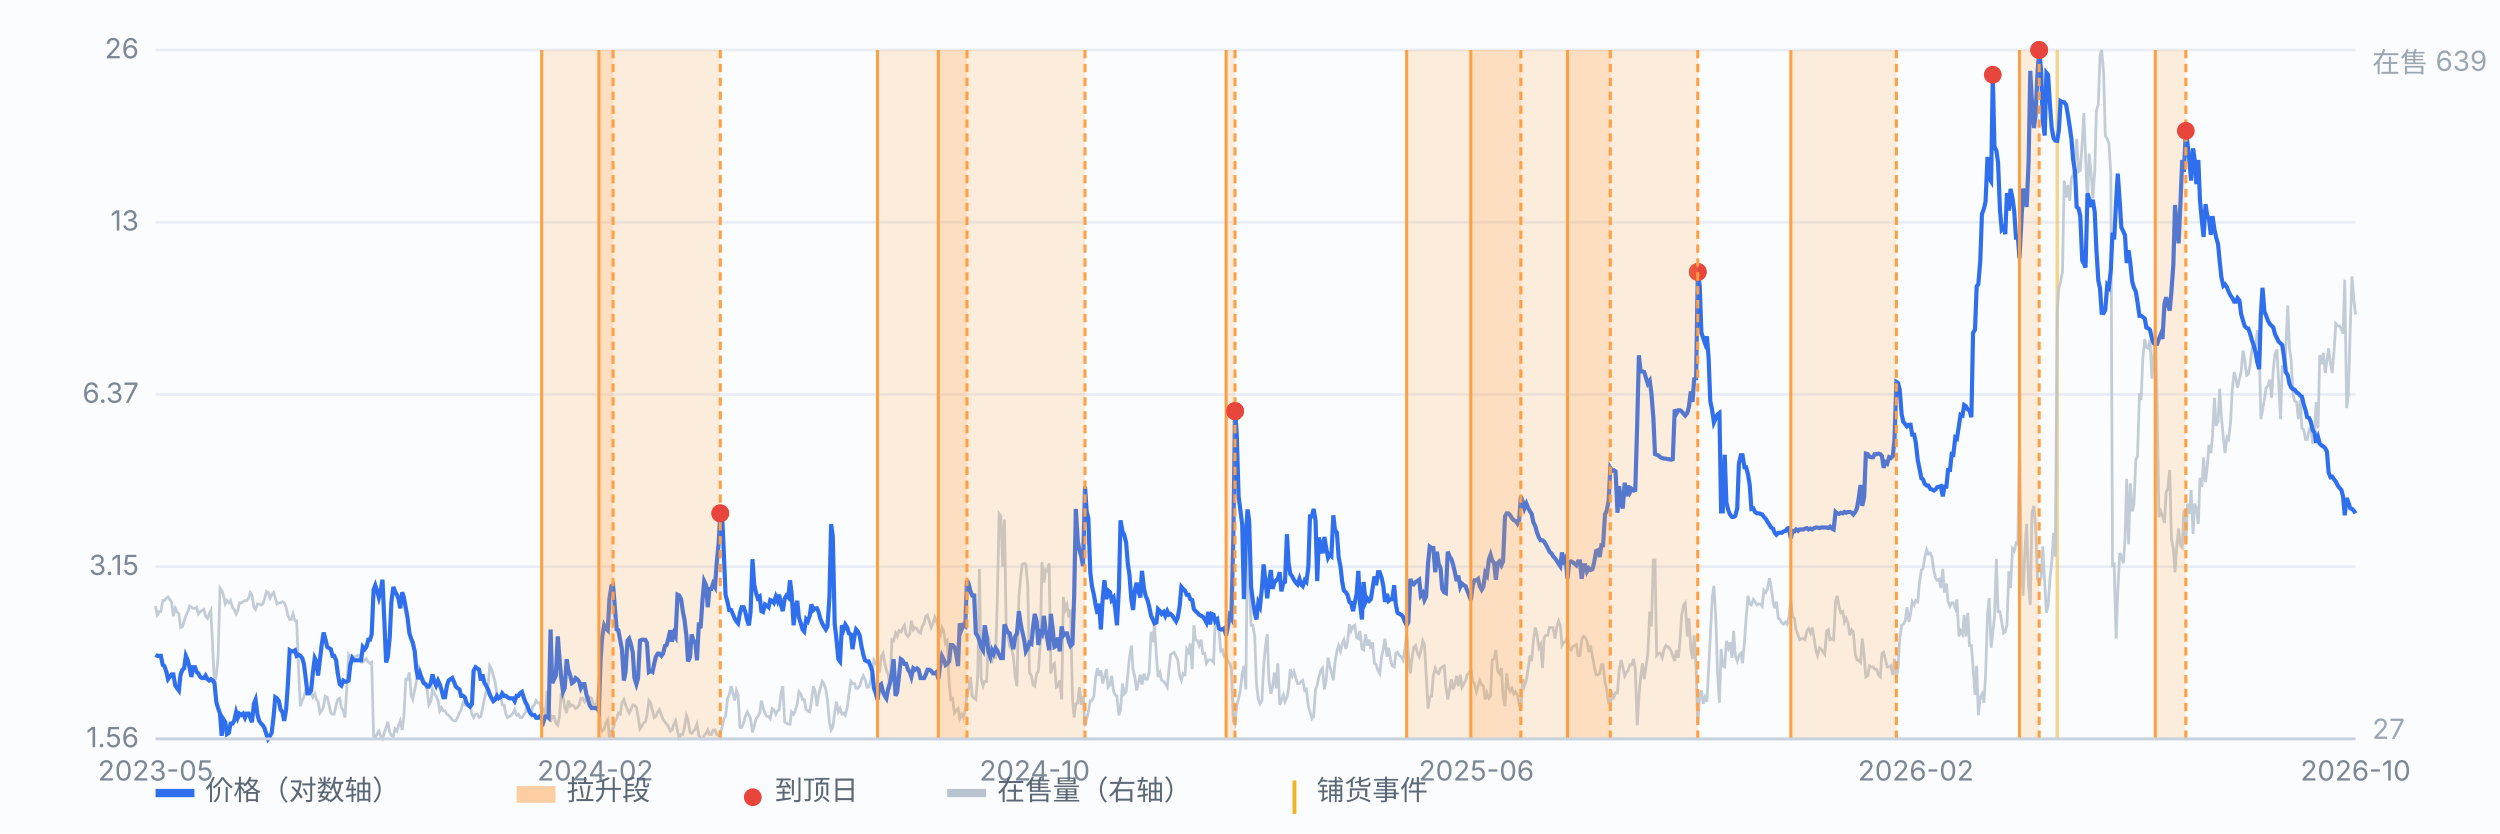
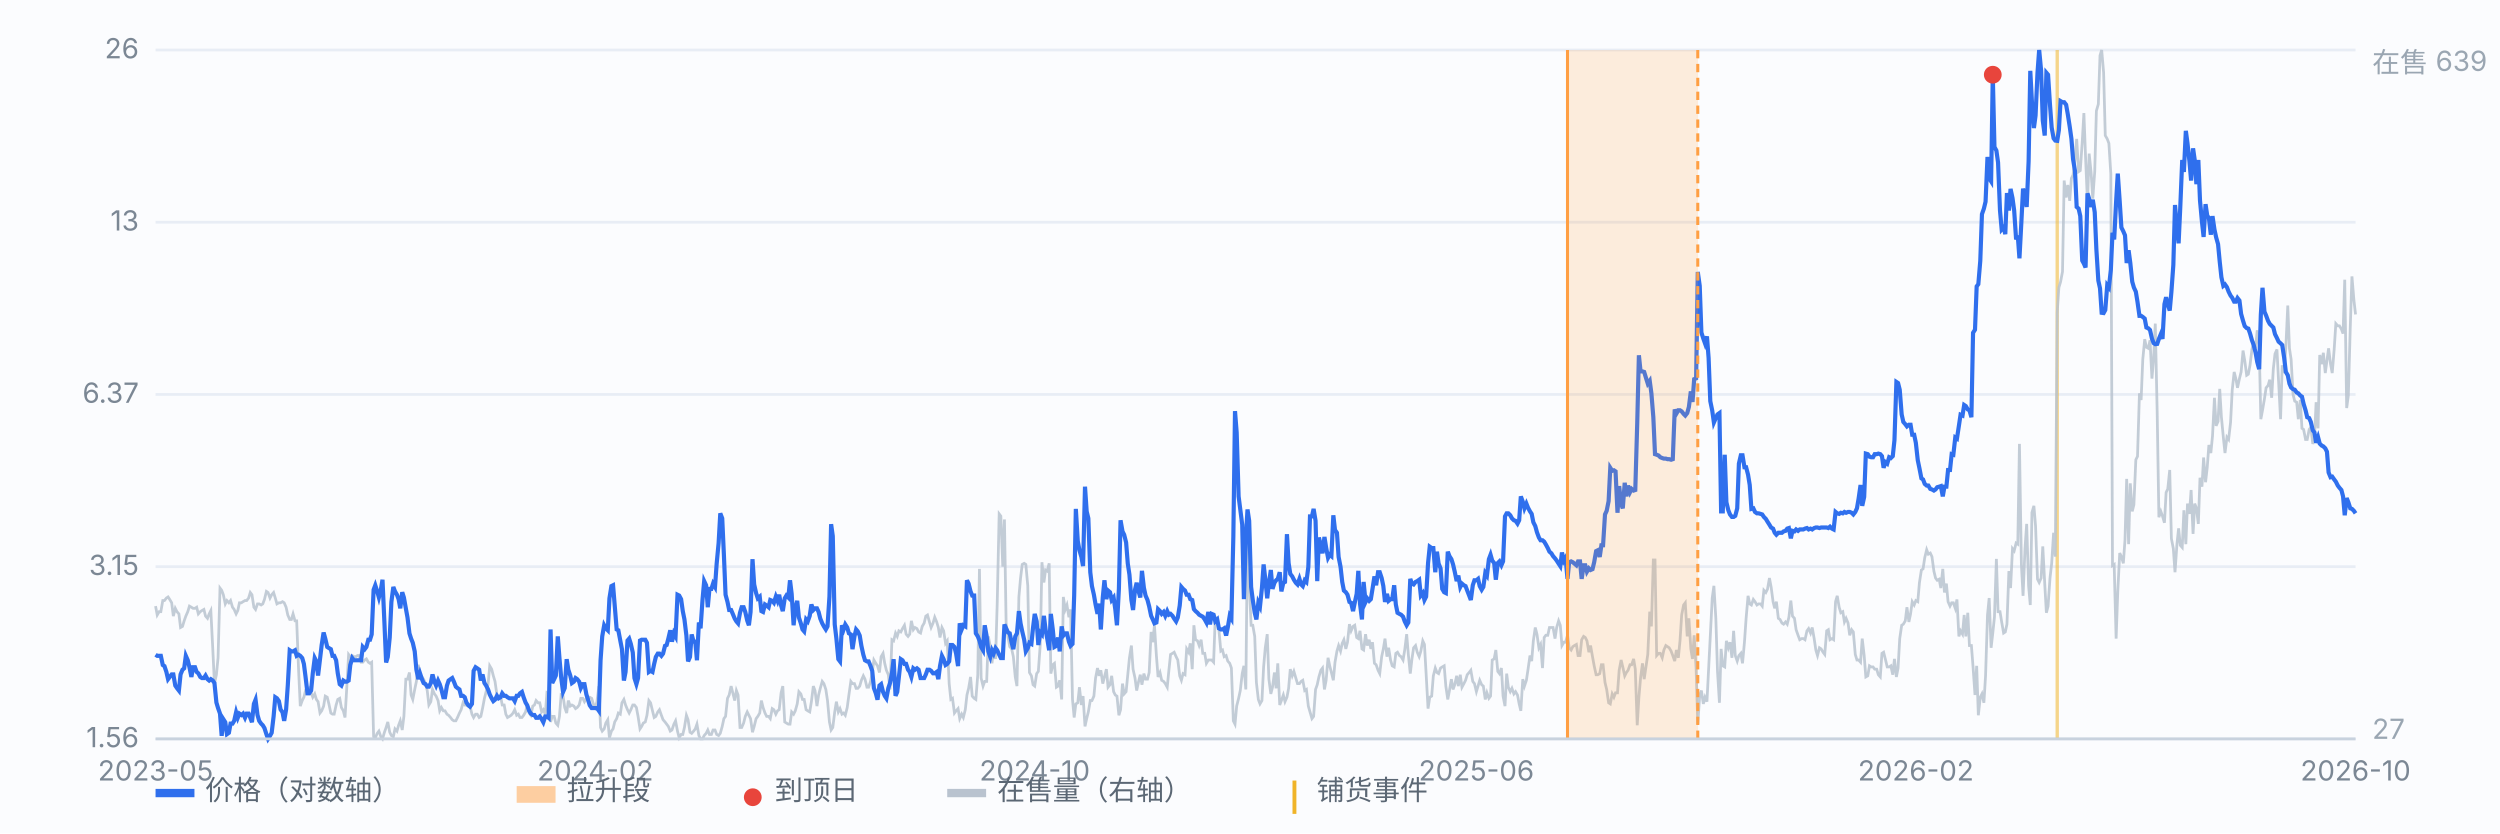
<svg xmlns="http://www.w3.org/2000/svg" viewBox="0 0 900 300" preserveAspectRatio="xMidYMid meet" style="width:100%;max-width:900px;height:auto;display:block" font-family="-apple-system,Segoe UI,Microsoft YaHei,sans-serif" font-size="10">
  <rect x="0" y="0" width="900" height="300" fill="#fbfcfe" />
  <line x1="56" y1="266.0" x2="848" y2="266.0" stroke="#e8edf5" stroke-width="1" />
  <text x="50" y="269.0" text-anchor="end" fill="#7b8794">1.56</text>
  <line x1="56" y1="204.0" x2="848" y2="204.0" stroke="#e8edf5" stroke-width="1" />
  <text x="50" y="207.0" text-anchor="end" fill="#7b8794">3.15</text>
  <line x1="56" y1="142.0" x2="848" y2="142.0" stroke="#e8edf5" stroke-width="1" />
  <text x="50" y="145.0" text-anchor="end" fill="#7b8794">6.37</text>
  <line x1="56" y1="80.0" x2="848" y2="80.0" stroke="#e8edf5" stroke-width="1" />
  <text x="50" y="83.0" text-anchor="end" fill="#7b8794">13</text>
  <line x1="56" y1="18.0" x2="848" y2="18.0" stroke="#e8edf5" stroke-width="1" />
  <text x="50" y="21.0" text-anchor="end" fill="#7b8794">26</text>
  <line x1="740.6" y1="18" x2="740.6" y2="266" stroke="#f0b429" stroke-width="1.2" opacity="0.55" />
  <path d="M56.0 218.2 L56.6 221.4 L57.3 220.2 L57.9 220.2 L58.6 216.2 L59.2 216.2 L59.9 215.3 L60.5 214.9 L61.1 215.8 L61.8 217.0 L62.4 221.8 L63.1 219.0 L63.7 220.2 L64.4 221.0 L65.0 225.9 L65.7 225.5 L66.3 223.5 L66.9 221.8 L67.6 220.2 L68.2 218.2 L68.9 218.6 L69.5 219.0 L70.2 219.0 L70.8 218.6 L71.4 221.0 L72.1 220.2 L72.7 219.8 L73.4 219.4 L74.0 221.8 L74.7 222.6 L75.3 221.0 L75.9 219.8 L76.6 233.6 L77.2 246.1 L77.9 242.9 L78.5 236.8 L79.2 211.7 L79.8 212.5 L80.4 214.1 L81.1 217.4 L81.7 216.2 L82.4 217.0 L83.0 216.2 L83.7 218.6 L84.3 219.4 L85.0 221.0 L85.6 219.8 L86.2 217.0 L86.9 217.0 L87.5 216.6 L88.2 216.2 L88.8 216.2 L89.5 215.3 L90.1 213.3 L90.7 214.1 L91.4 218.6 L92.0 219.4 L92.7 217.4 L93.3 217.4 L94.0 217.8 L94.6 217.4 L95.2 215.8 L95.9 212.9 L96.5 213.3 L97.2 215.3 L97.8 214.1 L98.5 213.3 L99.1 215.3 L99.7 217.4 L100.4 217.0 L101.0 217.0 L101.7 216.6 L102.3 217.0 L103.0 218.6 L103.6 221.4 L104.3 223.0 L104.9 223.0 L105.5 221.0 L106.2 223.5 L106.8 223.5 L107.5 241.3 L108.1 254.2 L108.8 252.2 L109.4 251.0 L110.0 248.6 L110.7 248.6 L111.3 247.8 L112.0 249.4 L112.6 251.0 L113.3 249.8 L113.9 251.8 L114.5 252.6 L115.2 256.7 L115.8 255.9 L116.5 254.2 L117.1 250.6 L117.8 251.0 L118.4 253.4 L119.1 256.7 L119.7 257.1 L120.3 257.1 L121.0 253.8 L121.6 251.8 L122.3 251.4 L122.9 254.7 L123.6 255.9 L124.2 258.3 L124.8 248.2 L125.5 235.6 L126.1 236.4 L126.8 236.0 L127.4 236.4 L128.1 236.4 L128.7 236.0 L129.3 236.0 L130.0 238.4 L130.6 238.4 L131.3 237.6 L131.9 237.2 L132.6 238.4 L133.2 238.8 L133.8 238.4 L134.5 265.2 L135.1 265.6 L135.8 264.0 L136.4 263.2 L137.1 265.2 L137.7 266.0 L138.4 263.6 L139.0 261.9 L139.6 259.9 L140.3 263.6 L140.9 264.8 L141.6 265.2 L142.2 262.4 L142.9 263.2 L143.5 261.1 L144.1 259.5 L144.8 262.8 L145.4 257.9 L146.1 244.5 L146.7 244.5 L147.4 242.1 L148.0 250.2 L148.6 251.8 L149.3 248.2 L149.9 245.3 L150.6 239.3 L151.2 243.3 L151.9 243.7 L152.5 244.5 L153.2 246.1 L153.8 248.6 L154.4 253.8 L155.1 252.6 L155.7 248.2 L156.4 249.8 L157.0 250.6 L157.7 252.2 L158.3 255.9 L158.9 254.7 L159.6 255.9 L160.2 255.9 L160.9 257.1 L161.5 257.5 L162.2 258.3 L162.8 259.1 L163.4 259.5 L164.1 259.5 L164.7 258.3 L165.4 256.7 L166.0 255.5 L166.7 253.0 L167.3 253.8 L167.9 253.8 L168.6 254.2 L169.2 254.2 L169.9 257.1 L170.5 258.3 L171.2 257.1 L171.8 257.1 L172.5 258.3 L173.1 257.9 L173.7 255.1 L174.4 251.4 L175.0 249.0 L175.7 246.5 L176.3 239.7 L177.0 240.9 L177.6 243.3 L178.2 245.3 L178.9 250.2 L179.5 251.0 L180.2 250.6 L180.8 253.8 L181.5 253.8 L182.1 257.1 L182.7 258.3 L183.4 257.9 L184.0 257.5 L184.7 256.7 L185.3 255.5 L186.0 257.5 L186.6 257.1 L187.2 258.3 L187.9 258.3 L188.5 257.5 L189.2 256.3 L189.8 253.8 L190.5 256.7 L191.1 257.5 L191.8 254.2 L192.4 253.8 L193.0 252.2 L193.7 253.0 L194.3 253.0 L195.0 256.3 L195.6 255.5 L196.3 257.1 L196.9 249.4 L197.5 249.8 L198.2 259.9 L198.8 257.9 L199.5 257.9 L200.1 260.3 L200.8 261.1 L201.4 257.9 L202.0 250.2 L202.7 250.6 L203.3 254.7 L204.0 256.7 L204.6 252.2 L205.3 254.2 L205.9 253.8 L206.6 254.2 L207.2 255.1 L207.8 254.7 L208.5 253.8 L209.1 251.4 L209.8 251.4 L210.4 252.6 L211.1 251.4 L211.7 251.0 L212.3 251.0 L213.0 251.4 L213.6 253.4 L214.3 254.7 L214.9 252.6 L215.6 247.0 L216.2 261.9 L216.8 263.2 L217.5 262.4 L218.1 260.3 L218.8 259.1 L219.4 265.6 L220.1 263.2 L220.7 262.4 L221.3 259.9 L222.0 258.7 L222.6 256.7 L223.3 257.1 L223.9 253.0 L224.6 251.8 L225.2 253.8 L225.9 255.5 L226.5 256.7 L227.1 255.5 L227.8 253.8 L228.4 253.8 L229.1 254.7 L229.7 257.9 L230.4 262.4 L231.0 261.5 L231.6 260.3 L232.3 259.9 L232.9 257.5 L233.6 252.2 L234.2 253.0 L234.9 255.9 L235.5 258.3 L236.1 257.9 L236.8 256.3 L237.4 255.5 L238.1 257.5 L238.7 259.1 L239.4 259.9 L240.0 260.7 L240.6 261.5 L241.3 263.2 L241.9 262.8 L242.6 260.7 L243.2 259.5 L243.9 263.2 L244.5 265.6 L245.2 264.4 L245.8 264.4 L246.4 261.9 L247.1 257.5 L247.7 259.1 L248.4 263.6 L249.0 264.0 L249.7 263.2 L250.3 262.4 L250.9 260.7 L251.6 264.8 L252.2 266.0 L252.9 266.0 L253.5 264.8 L254.2 264.0 L254.8 262.8 L255.4 264.4 L256.1 264.4 L256.7 262.8 L257.4 262.8 L258.0 264.4 L258.7 264.8 L259.3 264.0 L260.0 261.5 L260.6 258.7 L261.2 257.9 L261.9 251.4 L262.5 250.2 L263.2 247.0 L263.8 249.4 L264.5 252.2 L265.1 248.6 L265.7 250.2 L266.4 261.9 L267.0 261.9 L267.7 260.3 L268.3 257.9 L269.0 256.3 L269.6 257.5 L270.2 258.7 L270.9 263.6 L271.5 261.5 L272.2 258.7 L272.8 257.9 L273.5 256.7 L274.1 252.2 L274.7 254.7 L275.4 256.7 L276.0 257.9 L276.7 257.9 L277.3 258.7 L278.0 255.1 L278.6 255.5 L279.3 257.1 L279.9 255.9 L280.5 255.5 L281.2 249.4 L281.8 247.0 L282.5 259.9 L283.1 260.3 L283.8 260.7 L284.4 260.7 L285.0 256.3 L285.7 257.1 L286.3 255.9 L287.0 253.4 L287.6 249.0 L288.3 249.8 L288.9 251.8 L289.5 251.8 L290.2 255.5 L290.8 255.9 L291.5 256.3 L292.1 252.6 L292.8 247.0 L293.4 248.6 L294.1 254.2 L294.7 250.2 L295.3 247.8 L296.0 245.3 L296.6 246.1 L297.3 248.2 L297.9 252.2 L298.6 259.9 L299.2 262.8 L299.8 261.9 L300.5 256.3 L301.1 252.6 L301.8 256.3 L302.4 255.1 L303.1 257.1 L303.7 256.7 L304.3 257.5 L305.0 254.7 L305.6 250.2 L306.3 245.3 L306.9 246.1 L307.6 246.1 L308.2 247.8 L308.8 247.8 L309.5 247.0 L310.1 244.9 L310.8 243.3 L311.4 244.5 L312.1 247.4 L312.7 247.4 L313.4 245.3 L314.0 242.1 L314.6 237.6 L315.3 238.8 L315.9 239.7 L316.6 242.1 L317.2 236.4 L317.9 235.2 L318.5 238.8 L319.1 241.3 L319.8 242.9 L320.4 248.2 L321.1 230.3 L321.7 230.7 L322.4 227.9 L323.0 229.1 L323.6 227.1 L324.3 227.5 L324.9 226.3 L325.6 225.1 L326.2 228.3 L326.9 229.1 L327.5 228.3 L328.1 223.5 L328.8 226.7 L329.4 225.9 L330.1 226.3 L330.7 227.5 L331.4 227.9 L332.0 225.5 L332.7 224.3 L333.3 221.8 L333.9 221.4 L334.6 223.9 L335.2 225.9 L335.9 224.3 L336.5 222.2 L337.2 223.9 L337.8 225.9 L338.4 229.5 L339.1 225.9 L339.7 227.1 L340.4 231.6 L341.0 230.7 L341.7 246.1 L342.3 251.8 L342.9 251.4 L343.6 256.7 L344.2 255.9 L344.9 255.1 L345.5 258.7 L346.2 257.1 L346.8 258.3 L347.5 255.5 L348.1 250.2 L348.7 247.8 L349.4 243.7 L350.0 250.6 L350.7 251.4 L351.3 251.8 L352.0 242.9 L352.6 204.8 L353.2 244.1 L353.9 247.0 L354.5 245.3 L355.2 245.3 L355.8 229.1 L356.5 232.8 L357.1 238.8 L357.7 234.0 L358.4 237.2 L359.0 217.0 L359.7 185.0 L360.3 185.8 L361.0 204.0 L361.6 187.0 L362.2 224.3 L362.9 229.5 L363.5 232.8 L364.2 233.6 L364.8 236.4 L365.5 243.7 L366.1 247.0 L366.8 214.9 L367.4 208.1 L368.0 203.2 L368.7 202.8 L369.3 203.2 L370.0 210.9 L370.6 242.1 L371.3 243.3 L371.9 246.5 L372.5 247.0 L373.2 242.5 L373.8 241.7 L374.5 232.0 L375.1 202.4 L375.8 209.7 L376.4 205.2 L377.0 205.6 L377.7 202.8 L378.3 242.5 L379.0 239.3 L379.6 238.8 L380.3 247.4 L380.9 247.0 L381.5 244.9 L382.2 251.8 L382.8 214.9 L383.5 219.4 L384.1 217.8 L384.8 222.2 L385.4 219.4 L386.1 251.8 L386.7 258.3 L387.3 253.4 L388.0 253.0 L388.6 247.4 L389.3 253.8 L389.9 250.6 L390.6 261.5 L391.2 258.7 L391.8 256.3 L392.5 252.2 L393.1 252.2 L393.8 250.6 L394.4 244.1 L395.1 240.5 L395.7 243.3 L396.3 241.3 L397.0 246.1 L397.6 243.7 L398.3 240.9 L398.9 247.4 L399.6 246.5 L400.2 243.3 L400.9 249.0 L401.5 250.2 L402.1 250.6 L402.8 257.5 L403.4 255.5 L404.1 246.1 L404.7 249.8 L405.4 249.0 L406.0 242.9 L406.6 236.8 L407.3 232.4 L407.9 240.9 L408.6 244.1 L409.2 248.6 L409.9 245.3 L410.5 242.9 L411.1 246.5 L411.8 242.5 L412.4 244.5 L413.1 244.5 L413.7 242.1 L414.4 227.5 L415.0 231.2 L415.6 225.1 L416.3 236.0 L416.9 243.7 L417.6 242.1 L418.2 244.9 L418.9 245.3 L419.5 246.1 L420.2 247.4 L420.8 241.3 L421.4 235.6 L422.1 235.2 L422.7 234.8 L423.4 236.4 L424.0 237.6 L424.7 243.3 L425.3 244.9 L425.9 242.5 L426.6 242.9 L427.2 233.6 L427.9 234.8 L428.5 231.6 L429.2 240.9 L429.8 225.1 L430.4 230.3 L431.1 230.7 L431.7 232.4 L432.4 230.3 L433.0 235.2 L433.7 235.2 L434.3 238.8 L435.0 237.6 L435.6 237.6 L436.2 237.6 L436.9 238.4 L437.5 222.2 L438.2 223.0 L438.8 226.7 L439.5 234.4 L440.1 234.0 L440.7 236.4 L441.4 236.0 L442.0 238.0 L442.7 238.8 L443.3 240.5 L444.0 259.5 L444.6 260.7 L445.2 254.2 L445.9 251.4 L446.5 248.6 L447.2 242.5 L447.8 239.7 L448.5 248.2 L449.1 190.2 L449.7 209.7 L450.4 225.1 L451.0 225.1 L451.7 229.1 L452.3 245.7 L453.0 251.8 L453.6 253.4 L454.3 252.2 L454.9 240.1 L455.5 233.2 L456.2 228.3 L456.8 244.5 L457.5 249.8 L458.1 247.4 L458.8 242.1 L459.4 247.8 L460.0 238.8 L460.7 253.8 L461.3 252.2 L462.0 250.2 L462.6 252.6 L463.3 251.0 L463.9 247.8 L464.5 240.9 L465.2 243.3 L465.8 241.7 L466.5 244.1 L467.1 246.1 L467.8 246.1 L468.4 245.3 L469.0 244.9 L469.7 248.6 L470.3 248.2 L471.0 254.2 L471.6 256.3 L472.3 258.7 L472.9 257.9 L473.6 248.2 L474.2 246.5 L474.8 243.7 L475.5 241.3 L476.1 240.5 L476.8 248.2 L477.4 244.9 L478.1 236.8 L478.7 239.7 L479.3 242.1 L480.0 244.9 L480.6 238.4 L481.3 234.4 L481.9 232.4 L482.6 234.4 L483.2 231.6 L483.8 230.3 L484.5 233.6 L485.1 231.2 L485.8 224.7 L486.4 227.1 L487.1 225.5 L487.7 225.1 L488.4 229.5 L489.0 229.9 L489.6 227.1 L490.3 233.6 L490.9 234.0 L491.6 228.3 L492.2 232.4 L492.9 230.3 L493.5 233.6 L494.1 231.2 L494.8 238.8 L495.4 239.3 L496.1 241.3 L496.7 242.5 L497.4 236.4 L498.0 233.6 L498.6 229.9 L499.3 236.4 L499.9 233.2 L500.6 237.6 L501.2 239.7 L501.9 240.1 L502.5 235.2 L503.1 234.8 L503.8 236.0 L504.4 236.4 L505.1 237.6 L505.7 234.0 L506.4 228.3 L507.0 235.6 L507.7 242.5 L508.3 237.2 L508.9 233.2 L509.6 232.4 L510.2 234.8 L510.9 236.4 L511.5 234.4 L512.2 230.7 L512.8 232.0 L513.4 242.5 L514.1 255.1 L514.7 251.0 L515.4 250.6 L516.0 243.3 L516.7 240.5 L517.3 242.1 L517.9 242.5 L518.6 240.5 L519.2 240.1 L519.9 239.7 L520.5 247.0 L521.2 251.8 L521.8 248.6 L522.5 244.5 L523.1 248.2 L523.7 246.5 L524.4 243.3 L525.0 247.0 L525.7 242.9 L526.3 247.4 L527.0 246.1 L527.6 244.9 L528.2 242.9 L528.9 242.1 L529.5 241.3 L530.2 245.3 L530.8 246.1 L531.5 249.0 L532.1 247.0 L532.7 244.9 L533.4 246.5 L534.0 247.0 L534.7 251.8 L535.3 249.4 L536.0 251.4 L536.6 250.6 L537.2 237.6 L537.9 237.2 L538.5 234.0 L539.2 241.7 L539.8 242.5 L540.5 240.5 L541.1 250.6 L541.8 254.2 L542.4 242.5 L543.0 247.4 L543.7 249.0 L544.3 247.8 L545.0 249.8 L545.6 249.0 L546.3 250.2 L546.9 253.4 L547.5 255.9 L548.2 244.5 L548.8 247.0 L549.5 244.9 L550.1 240.9 L550.8 236.0 L551.4 238.0 L552.0 230.7 L552.7 225.9 L553.3 228.3 L554.0 233.2 L554.6 232.0 L555.3 240.5 L555.9 229.5 L556.5 228.7 L557.2 228.7 L557.8 225.9 L558.5 225.9 L559.1 225.9 L559.8 229.9 L560.4 225.9 L561.1 223.5 L561.7 225.1 L562.3 232.4 L563.0 231.2 L563.6 231.2 L564.3 228.7 L564.9 233.2 L565.6 234.0 L566.2 232.8 L566.8 232.4 L567.5 232.0 L568.1 236.0 L568.8 236.0 L569.4 230.3 L570.1 229.1 L570.7 229.5 L571.3 230.7 L572.0 234.8 L572.6 232.4 L573.3 236.4 L573.9 239.7 L574.6 242.9 L575.2 242.9 L575.9 242.5 L576.5 239.3 L577.1 239.3 L577.8 245.7 L578.4 248.2 L579.1 253.0 L579.7 253.4 L580.4 249.8 L581.0 251.0 L581.6 249.4 L582.3 249.4 L582.9 241.3 L583.6 237.6 L584.2 240.1 L584.9 243.3 L585.5 242.1 L586.1 241.3 L586.8 239.3 L587.4 239.3 L588.1 237.2 L588.7 240.9 L589.4 261.1 L590.0 251.0 L590.6 244.1 L591.3 238.8 L591.9 244.5 L592.6 239.7 L593.2 235.6 L593.9 220.2 L594.5 225.5 L595.2 201.6 L595.8 201.6 L596.4 236.0 L597.1 235.2 L597.7 235.2 L598.4 236.8 L599.0 234.0 L599.7 232.4 L600.3 232.8 L600.9 233.2 L601.6 234.4 L602.2 236.0 L602.9 238.0 L603.5 234.0 L604.2 236.8 L604.8 230.7 L605.4 221.4 L606.1 217.8 L606.7 217.0 L607.4 229.1 L608.0 222.6 L608.7 233.6 L609.3 237.2 L609.9 228.7 L610.6 240.5 L611.2 260.7 L611.9 250.2 L612.5 248.6 L613.2 253.4 L613.8 251.0 L614.5 252.6 L615.1 240.9 L615.7 229.1 L616.4 215.3 L617.0 210.9 L617.7 222.6 L618.3 241.7 L619.0 253.0 L619.6 233.6 L620.2 239.7 L620.9 240.1 L621.5 230.7 L622.2 233.2 L622.8 231.2 L623.5 236.8 L624.1 227.1 L624.7 236.0 L625.4 238.0 L626.0 236.0 L626.7 235.2 L627.3 238.8 L628.0 231.2 L628.6 222.6 L629.3 214.5 L629.9 217.4 L630.5 217.8 L631.2 215.8 L631.8 216.6 L632.5 217.8 L633.1 217.4 L633.8 217.4 L634.4 218.2 L635.0 212.5 L635.7 213.3 L636.3 212.1 L637.0 208.1 L637.6 211.3 L638.3 216.6 L638.9 219.0 L639.5 216.6 L640.2 222.6 L640.8 223.0 L641.5 224.3 L642.1 224.7 L642.8 223.9 L643.4 224.7 L644.0 222.2 L644.7 216.2 L645.3 221.8 L646.0 222.6 L646.6 226.7 L647.3 228.7 L647.9 230.3 L648.6 229.9 L649.2 229.9 L649.8 230.3 L650.5 227.1 L651.1 226.3 L651.8 227.9 L652.4 225.9 L653.1 229.9 L653.7 234.0 L654.3 236.0 L655.0 233.2 L655.6 233.6 L656.3 234.8 L656.9 235.6 L657.6 227.1 L658.2 226.7 L658.8 230.3 L659.5 229.9 L660.1 230.3 L660.8 216.6 L661.4 214.5 L662.1 218.6 L662.7 220.6 L663.4 220.2 L664.0 223.9 L664.6 222.6 L665.3 224.3 L665.9 228.7 L666.6 226.7 L667.2 227.5 L667.9 235.6 L668.5 237.6 L669.1 237.6 L669.8 238.4 L670.4 229.9 L671.1 236.0 L671.7 243.7 L672.4 243.3 L673.0 239.7 L673.6 240.1 L674.3 240.1 L674.9 240.9 L675.6 240.9 L676.2 242.9 L676.9 243.7 L677.5 235.2 L678.1 234.8 L678.8 237.6 L679.4 240.1 L680.1 240.1 L680.7 239.7 L681.4 242.9 L682.0 237.2 L682.7 243.7 L683.3 240.5 L683.9 229.9 L684.6 225.1 L685.2 224.7 L685.9 223.5 L686.5 218.6 L687.2 223.9 L687.8 221.0 L688.4 216.6 L689.1 217.8 L689.7 216.2 L690.4 216.6 L691.0 209.7 L691.7 205.2 L692.3 204.8 L692.9 200.8 L693.6 197.9 L694.2 199.5 L694.9 199.1 L695.5 200.4 L696.2 205.6 L696.8 208.1 L697.4 208.9 L698.1 208.5 L698.7 211.7 L699.4 204.8 L700.0 213.3 L700.7 210.1 L701.3 216.6 L702.0 218.2 L702.6 217.0 L703.2 217.0 L703.9 219.0 L704.5 215.8 L705.2 229.1 L705.8 227.1 L706.5 228.3 L707.1 221.4 L707.7 229.1 L708.4 220.6 L709.0 232.4 L709.7 232.4 L710.3 240.1 L711.0 250.2 L711.6 239.7 L712.2 257.5 L712.9 251.0 L713.5 249.8 L714.2 253.0 L714.8 243.3 L715.5 221.4 L716.1 215.3 L716.8 233.2 L717.4 227.9 L718.0 222.2 L718.7 201.2 L719.3 220.2 L720.0 220.2 L720.6 223.9 L721.3 227.9 L721.9 227.5 L722.5 224.7 L723.2 205.6 L723.8 211.7 L724.5 197.5 L725.1 198.3 L725.8 195.5 L726.4 195.9 L727.0 159.8 L727.7 203.2 L728.3 214.5 L729.0 197.5 L729.6 188.6 L730.3 210.9 L730.9 217.8 L731.5 184.5 L732.2 182.1 L732.8 189.4 L733.5 208.5 L734.1 209.7 L734.8 208.1 L735.4 196.7 L736.1 210.1 L736.7 220.6 L737.3 218.2 L738.0 208.1 L738.6 202.8 L739.3 191.8 L739.9 200.4 L740.6 112.4 L741.2 103.5 L741.8 101.5 L742.5 97.8 L743.1 65.0 L743.8 71.1 L744.4 66.6 L745.1 72.3 L745.7 64.2 L746.3 63.0 L747.0 57.3 L747.6 50.0 L748.3 61.8 L748.9 61.4 L749.6 51.2 L750.2 40.7 L750.8 56.5 L751.5 73.1 L752.1 55.3 L752.8 62.2 L753.4 71.5 L754.1 61.8 L754.7 39.9 L755.4 37.5 L756.0 20.0 L756.6 18.0 L757.3 26.1 L757.9 48.8 L758.6 50.0 L759.2 51.6 L759.9 62.6 L760.5 203.6 L761.1 203.2 L761.8 229.9 L762.4 212.9 L763.1 199.1 L763.7 200.4 L764.4 202.8 L765.0 194.3 L765.6 172.4 L766.3 195.9 L766.9 174.0 L767.6 184.1 L768.2 181.7 L768.9 165.5 L769.5 164.3 L770.2 141.6 L770.8 144.0 L771.4 129.4 L772.1 122.1 L772.7 125.0 L773.4 125.4 L774.0 122.5 L774.7 136.3 L775.3 129.0 L775.9 116.5 L776.6 149.3 L777.2 186.2 L777.9 184.1 L778.5 185.8 L779.2 188.2 L779.8 177.3 L780.4 176.0 L781.1 169.2 L781.7 193.9 L782.4 197.5 L783.0 206.0 L783.7 195.9 L784.3 190.2 L784.9 196.3 L785.6 197.1 L786.2 183.7 L786.9 195.9 L787.5 181.3 L788.2 185.0 L788.8 176.4 L789.5 192.2 L790.1 181.3 L790.7 182.9 L791.4 188.6 L792.0 172.0 L792.7 175.2 L793.3 164.7 L794.0 173.6 L794.6 168.3 L795.2 160.2 L795.9 163.1 L796.5 157.0 L797.2 143.2 L797.8 153.3 L798.5 151.7 L799.1 140.0 L799.7 150.1 L800.4 157.4 L801.0 163.1 L801.7 157.4 L802.3 158.2 L803.0 152.1 L803.6 140.4 L804.3 133.9 L804.9 136.3 L805.5 139.6 L806.2 136.3 L806.8 133.9 L807.5 126.2 L808.1 129.8 L808.8 135.1 L809.4 134.7 L810.0 131.5 L810.7 125.8 L811.3 123.0 L812.0 125.4 L812.6 118.9 L813.3 124.2 L813.9 150.9 L814.5 147.7 L815.2 143.6 L815.8 139.6 L816.5 138.8 L817.1 136.7 L817.8 143.2 L818.4 132.7 L819.0 127.4 L819.7 125.8 L820.3 137.5 L821.0 150.9 L821.6 131.5 L822.3 134.3 L822.9 125.0 L823.6 110.0 L824.2 125.4 L824.8 129.4 L825.5 142.0 L826.1 144.4 L826.8 144.8 L827.4 150.9 L828.1 144.0 L828.7 154.2 L829.3 154.6 L830.0 158.2 L830.6 158.2 L831.3 154.6 L831.9 153.8 L832.6 159.8 L833.2 158.2 L833.8 144.8 L834.5 154.2 L835.1 127.8 L835.8 131.1 L836.4 127.0 L837.1 134.3 L837.7 129.8 L838.3 125.4 L839.0 131.1 L839.6 134.3 L840.3 125.8 L840.9 116.5 L841.6 117.3 L842.2 117.3 L842.9 118.5 L843.5 120.1 L844.1 100.7 L844.8 146.9 L845.4 142.4 L846.1 117.7 L846.7 99.5 L847.4 108.0 L848.0 113.2" fill="none" stroke="#b9c3cf" stroke-width="1" opacity="0.85" />
  <text x="854" y="26" fill="#9aa6b2">在售 639</text>
  <text x="854" y="266" fill="#9aa6b2">27</text>
  <path d="M56.0 235.7 L56.6 236.1 L57.3 236.1 L57.9 236.1 L58.6 239.4 L59.2 239.8 L59.9 241.9 L60.5 244.5 L61.1 243.7 L61.8 242.8 L62.4 242.8 L63.1 246.8 L63.7 247.7 L64.4 248.6 L65.0 242.8 L65.7 241.1 L66.3 240.6 L66.9 236.1 L67.6 237.7 L68.2 240.2 L68.9 243.7 L69.5 240.2 L70.2 240.2 L70.8 241.9 L71.4 242.4 L72.1 243.7 L72.7 244.1 L73.4 244.1 L74.0 243.2 L74.7 244.5 L75.3 245.0 L75.9 244.5 L76.6 245.0 L77.2 245.9 L77.9 252.9 L78.5 254.9 L79.2 256.9 L79.8 264.9 L80.4 258.9 L81.1 260.0 L81.7 264.3 L82.4 263.8 L83.0 260.5 L83.7 260.5 L84.3 259.5 L85.0 256.4 L85.6 258.4 L86.2 256.9 L86.9 257.4 L87.5 256.9 L88.2 258.4 L88.8 256.9 L89.5 256.9 L90.1 258.4 L90.7 260.0 L91.4 253.4 L92.0 251.9 L92.7 257.4 L93.3 259.5 L94.0 260.5 L94.6 261.1 L95.2 262.1 L95.9 264.3 L96.5 266.0 L97.2 264.9 L97.8 263.8 L98.5 257.9 L99.1 251.0 L99.7 251.4 L100.4 252.4 L101.0 255.4 L101.7 256.4 L102.3 259.5 L103.0 255.4 L103.6 246.8 L104.3 234.1 L104.9 234.5 L105.5 234.5 L106.2 234.1 L106.8 236.1 L107.5 235.7 L108.1 236.1 L108.8 236.9 L109.4 239.0 L110.0 243.7 L110.7 249.6 L111.3 249.6 L112.0 248.6 L112.6 242.4 L113.3 236.9 L113.9 238.1 L114.5 243.2 L115.2 237.3 L115.8 232.2 L116.5 227.7 L117.1 229.9 L117.8 232.9 L118.4 233.3 L119.1 233.7 L119.7 236.1 L120.3 236.1 L121.0 237.7 L121.6 242.4 L122.3 246.3 L122.9 246.8 L123.6 245.0 L124.2 245.4 L124.8 245.4 L125.5 245.0 L126.1 239.4 L126.8 236.9 L127.4 237.7 L128.1 237.7 L128.7 237.7 L129.3 237.7 L130.0 237.7 L130.6 232.9 L131.3 233.7 L131.9 232.9 L132.6 230.3 L133.2 230.3 L133.8 228.4 L134.5 212.3 L135.1 210.7 L135.8 212.9 L136.4 215.1 L137.1 212.3 L137.7 208.7 L138.4 224.4 L139.0 238.5 L139.6 236.5 L140.3 229.5 L140.9 216.7 L141.6 211.3 L142.2 212.9 L142.9 214.1 L143.5 215.7 L144.1 219.0 L144.8 213.2 L145.4 215.1 L146.1 219.0 L146.7 222.3 L147.4 228.0 L148.0 229.9 L148.6 231.4 L149.3 234.5 L149.9 241.1 L150.6 244.5 L151.2 242.4 L151.9 244.5 L152.5 245.9 L153.2 246.3 L153.8 247.2 L154.4 247.2 L155.1 245.9 L155.7 242.8 L156.4 245.4 L157.0 246.8 L157.7 245.0 L158.3 246.3 L158.9 248.2 L159.6 251.0 L160.2 251.0 L160.9 246.8 L161.5 245.0 L162.2 244.5 L162.8 244.1 L163.4 245.4 L164.1 247.2 L164.7 247.7 L165.4 248.2 L166.0 250.5 L166.7 250.5 L167.3 251.0 L167.9 252.9 L168.6 253.9 L169.2 254.4 L169.9 253.4 L170.5 241.5 L171.2 240.2 L171.8 240.6 L172.5 241.1 L173.1 245.0 L173.7 242.8 L174.4 245.9 L175.0 246.8 L175.7 248.2 L176.3 250.0 L177.0 251.4 L177.6 252.4 L178.2 251.9 L178.9 250.5 L179.5 251.4 L180.2 251.0 L180.8 249.6 L181.5 250.5 L182.1 250.5 L182.7 251.0 L183.4 251.4 L184.0 251.4 L184.7 251.4 L185.3 252.4 L186.0 250.5 L186.6 250.5 L187.2 249.6 L187.9 249.1 L188.5 251.0 L189.2 252.9 L189.8 253.9 L190.5 255.9 L191.1 256.9 L191.8 257.4 L192.4 257.4 L193.0 258.4 L193.7 258.4 L194.3 257.9 L195.0 258.9 L195.6 260.0 L196.3 257.9 L196.9 257.9 L197.5 258.4 L198.2 226.6 L198.8 245.9 L199.5 244.5 L200.1 243.2 L200.8 229.1 L201.4 236.9 L202.0 243.7 L202.7 249.1 L203.3 247.7 L204.0 237.3 L204.6 241.1 L205.3 243.2 L205.9 245.9 L206.6 245.4 L207.2 244.1 L207.8 244.5 L208.5 245.4 L209.1 247.7 L209.8 246.3 L210.4 246.3 L211.1 250.0 L211.7 251.9 L212.3 253.9 L213.0 254.9 L213.6 254.9 L214.3 254.9 L214.9 254.9 L215.6 255.9 L216.2 237.7 L216.8 229.1 L217.5 225.1 L218.1 226.2 L218.8 226.9 L219.4 215.4 L220.1 211.0 L220.7 210.7 L221.3 218.0 L222.0 226.6 L222.6 226.9 L223.3 230.6 L223.9 233.7 L224.6 245.0 L225.2 241.9 L225.9 230.6 L226.5 229.9 L227.1 231.8 L227.8 234.9 L228.4 244.1 L229.1 246.3 L229.7 244.1 L230.4 230.6 L231.0 230.3 L231.6 230.3 L232.3 230.3 L232.9 231.4 L233.6 241.9 L234.2 241.5 L234.9 241.9 L235.5 239.0 L236.1 236.5 L236.8 235.3 L237.4 235.3 L238.1 236.1 L238.7 235.3 L239.4 232.5 L240.0 232.2 L240.6 229.9 L241.3 226.9 L241.9 231.0 L242.6 228.0 L243.2 229.1 L243.9 214.1 L244.5 214.4 L245.2 215.7 L245.8 220.0 L246.4 223.0 L247.1 228.8 L247.7 238.1 L248.4 236.5 L249.0 228.4 L249.7 231.0 L250.3 231.0 L250.9 237.7 L251.6 224.1 L252.2 226.2 L252.9 216.0 L253.5 209.2 L254.2 210.7 L254.8 218.6 L255.4 212.0 L256.1 212.0 L256.7 210.1 L257.4 211.3 L258.0 202.9 L258.7 195.5 L259.3 184.8 L260.0 186.6 L260.6 199.7 L261.2 214.1 L261.9 216.7 L262.5 219.6 L263.2 219.6 L263.8 221.0 L264.5 222.7 L265.1 223.7 L265.7 224.4 L266.4 220.6 L267.0 218.6 L267.7 218.6 L268.3 220.3 L269.0 223.4 L269.6 225.1 L270.2 220.3 L270.9 201.3 L271.5 210.4 L272.2 213.5 L272.8 215.4 L273.5 214.8 L274.1 220.0 L274.7 220.3 L275.4 217.6 L276.0 218.0 L276.7 218.6 L277.3 216.0 L278.0 216.3 L278.6 217.0 L279.3 214.8 L279.9 216.3 L280.5 214.1 L281.2 218.0 L281.8 220.0 L282.5 215.4 L283.1 214.4 L283.8 215.1 L284.4 208.9 L285.0 213.8 L285.7 225.1 L286.3 219.0 L287.0 216.3 L287.6 222.3 L288.3 224.4 L288.9 226.6 L289.5 227.3 L290.2 223.0 L290.8 223.7 L291.5 221.7 L292.1 217.6 L292.8 219.6 L293.4 219.0 L294.1 219.0 L294.7 220.3 L295.3 222.7 L296.0 224.4 L296.6 225.5 L297.3 226.6 L297.9 225.5 L298.6 214.8 L299.2 188.7 L299.8 193.0 L300.5 224.8 L301.1 229.9 L301.8 237.3 L302.4 238.1 L303.1 225.1 L303.7 226.6 L304.3 224.8 L305.0 225.9 L305.6 228.0 L306.3 228.4 L306.9 233.7 L307.6 229.1 L308.2 226.6 L308.8 227.3 L309.5 228.8 L310.1 232.5 L310.8 235.7 L311.4 237.7 L312.1 238.1 L312.7 238.1 L313.4 239.8 L314.0 241.5 L314.6 247.7 L315.3 249.6 L315.9 251.9 L316.6 246.8 L317.2 246.3 L317.9 249.1 L318.5 250.5 L319.1 251.4 L319.8 247.7 L320.4 245.9 L321.1 242.4 L321.7 237.3 L322.4 250.5 L323.0 249.1 L323.6 243.7 L324.3 237.3 L324.9 237.7 L325.6 239.0 L326.2 239.0 L326.9 241.1 L327.5 241.9 L328.1 243.7 L328.8 240.6 L329.4 241.1 L330.1 240.6 L330.7 241.1 L331.4 244.1 L332.0 244.1 L332.7 244.1 L333.3 242.8 L333.9 241.1 L334.6 241.1 L335.2 241.5 L335.9 242.4 L336.5 242.4 L337.2 241.9 L337.8 244.5 L338.4 239.8 L339.1 236.1 L339.7 237.3 L340.4 239.4 L341.0 239.0 L341.7 238.1 L342.3 232.2 L342.9 232.2 L343.6 232.9 L344.2 235.3 L344.9 239.8 L345.5 224.4 L346.2 226.6 L346.8 225.1 L347.5 225.5 L348.1 208.9 L348.7 210.1 L349.4 212.9 L350.0 214.4 L350.7 214.4 L351.3 228.0 L352.0 229.1 L352.6 230.6 L353.2 232.9 L353.9 234.1 L354.5 225.1 L355.2 229.1 L355.8 234.5 L356.5 236.5 L357.1 234.1 L357.7 235.3 L358.4 233.3 L359.0 234.1 L359.7 235.7 L360.3 236.9 L361.0 236.9 L361.6 224.8 L362.2 226.2 L362.9 227.7 L363.5 228.0 L364.2 231.4 L364.8 233.7 L365.5 229.1 L366.1 228.0 L366.8 220.0 L367.4 224.4 L368.0 227.3 L368.7 230.3 L369.3 234.5 L370.0 233.3 L370.6 231.4 L371.3 231.8 L371.9 225.9 L372.5 221.0 L373.2 223.7 L373.8 232.2 L374.5 227.7 L375.1 228.4 L375.8 221.7 L376.4 226.6 L377.0 229.9 L377.7 234.1 L378.3 221.0 L379.0 226.6 L379.6 232.9 L380.3 232.5 L380.9 229.5 L381.5 234.5 L382.2 225.5 L382.8 228.8 L383.5 228.0 L384.1 228.0 L384.8 231.0 L385.4 232.5 L386.1 231.8 L386.7 214.4 L387.3 183.2 L388.0 194.8 L388.6 198.1 L389.3 200.5 L389.9 203.8 L390.6 175.2 L391.2 184.1 L391.8 186.6 L392.5 206.0 L393.1 211.0 L393.8 214.1 L394.4 217.6 L395.1 221.0 L395.7 217.3 L396.3 226.6 L397.0 215.1 L397.6 208.9 L398.3 215.7 L398.9 212.6 L399.6 213.2 L400.2 216.0 L400.9 215.1 L401.5 219.3 L402.1 225.1 L402.8 212.0 L403.4 187.3 L404.1 191.3 L404.7 192.5 L405.4 195.3 L406.0 202.9 L406.6 206.9 L407.3 216.0 L407.9 219.6 L408.6 212.3 L409.2 209.8 L409.9 212.9 L410.5 215.1 L411.1 205.5 L411.8 211.6 L412.4 214.4 L413.1 216.0 L413.7 218.3 L414.4 221.7 L415.0 223.0 L415.6 224.4 L416.3 224.1 L416.9 219.3 L417.6 220.0 L418.2 221.0 L418.9 220.3 L419.5 221.7 L420.2 220.0 L420.8 221.3 L421.4 221.0 L422.1 221.7 L422.7 222.7 L423.4 223.7 L424.0 222.3 L424.7 218.0 L425.3 211.3 L425.9 212.0 L426.6 212.6 L427.2 214.1 L427.9 214.1 L428.5 215.7 L429.2 216.0 L429.8 219.3 L430.4 220.0 L431.1 220.6 L431.7 221.3 L432.4 221.7 L433.0 222.0 L433.7 223.0 L434.3 224.1 L435.0 220.3 L435.6 224.8 L436.2 221.0 L436.9 221.3 L437.5 223.7 L438.2 223.0 L438.8 226.2 L439.5 226.6 L440.1 226.6 L440.7 226.2 L441.4 228.8 L442.0 225.9 L442.7 221.7 L443.3 222.7 L444.0 193.3 L444.6 148.0 L445.2 155.7 L445.9 178.7 L446.5 183.4 L447.2 188.9 L447.8 215.7 L448.5 193.8 L449.1 183.4 L449.7 187.5 L450.4 211.3 L451.0 216.0 L451.7 220.6 L452.3 223.0 L453.0 217.0 L453.6 218.3 L454.3 211.6 L454.9 203.2 L455.5 208.4 L456.2 215.4 L456.8 210.1 L457.5 205.2 L458.1 212.0 L458.8 209.8 L459.4 208.9 L460.0 208.4 L460.7 206.0 L461.3 212.9 L462.0 209.8 L462.6 209.5 L463.3 192.3 L463.9 202.7 L464.5 206.6 L465.2 207.5 L465.8 208.7 L466.5 209.8 L467.1 210.4 L467.8 208.4 L468.4 210.4 L469.0 211.0 L469.7 208.9 L470.3 209.5 L471.0 204.1 L471.6 185.9 L472.3 185.9 L472.9 183.2 L473.6 187.5 L474.2 209.2 L474.8 193.5 L475.5 196.3 L476.1 199.2 L476.8 193.3 L477.4 197.1 L478.1 200.8 L478.7 199.7 L479.3 200.2 L480.0 185.5 L480.6 190.8 L481.3 191.8 L481.9 200.5 L482.6 204.1 L483.2 209.5 L483.8 212.6 L484.5 213.2 L485.1 214.1 L485.8 216.7 L486.4 217.0 L487.1 220.0 L487.7 217.0 L488.4 213.8 L489.0 205.5 L489.6 217.3 L490.3 223.0 L490.9 209.5 L491.6 216.7 L492.2 215.4 L492.9 216.3 L493.5 215.7 L494.1 212.0 L494.8 207.5 L495.4 210.7 L496.1 206.0 L496.7 206.0 L497.4 208.1 L498.0 211.0 L498.6 216.7 L499.3 213.8 L499.9 216.3 L500.6 215.7 L501.2 215.7 L501.9 210.7 L502.5 217.6 L503.1 220.6 L503.8 221.0 L504.4 221.3 L505.1 222.0 L505.7 223.7 L506.4 225.1 L507.0 224.1 L507.7 208.4 L508.3 210.1 L508.9 210.4 L509.6 209.5 L510.2 209.2 L510.9 208.7 L511.5 214.4 L512.2 213.5 L512.8 216.0 L513.4 214.8 L514.1 202.7 L514.7 196.8 L515.4 197.3 L516.0 197.3 L516.7 206.0 L517.3 198.6 L517.9 202.9 L518.6 204.6 L519.2 212.0 L519.9 213.2 L520.5 213.5 L521.2 198.6 L521.8 200.2 L522.5 201.3 L523.1 203.2 L523.7 205.8 L524.4 209.2 L525.0 207.2 L525.7 211.3 L526.3 210.1 L527.0 210.7 L527.6 211.0 L528.2 212.6 L528.9 214.4 L529.5 216.0 L530.2 210.7 L530.8 208.9 L531.5 208.9 L532.1 208.4 L532.7 211.0 L533.4 212.3 L534.0 211.3 L534.7 206.3 L535.3 207.2 L536.0 201.3 L536.6 199.7 L537.2 201.8 L537.9 202.7 L538.5 208.7 L539.2 202.7 L539.8 202.1 L540.5 203.5 L541.1 202.1 L541.8 185.9 L542.4 184.8 L543.0 184.8 L543.7 185.5 L544.3 186.6 L545.0 187.3 L545.6 187.5 L546.3 188.5 L546.9 187.3 L547.5 178.7 L548.2 180.6 L548.8 183.0 L549.5 181.3 L550.1 182.8 L550.8 184.1 L551.4 185.0 L552.0 188.0 L552.7 189.4 L553.3 191.6 L554.0 193.5 L554.6 194.5 L555.3 194.5 L555.9 195.0 L556.5 196.0 L557.2 197.3 L557.8 198.6 L558.5 199.2 L559.1 200.2 L559.8 201.0 L560.4 201.8 L561.1 202.9 L561.7 203.8 L562.3 198.9 L563.0 201.8 L563.6 200.8 L564.3 208.4 L564.9 202.4 L565.6 202.1 L566.2 202.4 L566.8 202.9 L567.5 203.5 L568.1 202.1 L568.8 202.1 L569.4 208.4 L570.1 203.5 L570.7 203.5 L571.3 205.8 L572.0 204.6 L572.6 205.2 L573.3 204.9 L573.9 202.4 L574.6 198.4 L575.2 198.1 L575.9 200.5 L576.5 196.3 L577.1 196.3 L577.8 185.2 L578.4 183.9 L579.1 180.4 L579.7 168.4 L580.4 169.5 L581.0 169.3 L581.6 169.7 L582.3 184.6 L582.9 175.0 L583.6 181.5 L584.2 183.0 L584.9 173.8 L585.5 178.7 L586.1 174.8 L586.8 177.2 L587.4 176.0 L588.1 176.6 L588.7 176.4 L589.4 152.4 L590.0 127.9 L590.6 133.7 L591.3 133.7 L591.9 133.9 L592.6 136.2 L593.2 138.1 L593.9 137.1 L594.5 141.6 L595.2 150.2 L595.8 163.5 L596.4 163.7 L597.1 164.0 L597.7 164.6 L598.4 164.9 L599.0 165.1 L599.7 165.1 L600.3 165.3 L600.9 165.3 L601.6 165.5 L602.2 165.3 L602.9 147.4 L603.5 148.9 L604.2 147.7 L604.8 147.7 L605.4 148.1 L606.1 149.0 L606.7 149.6 L607.4 148.7 L608.0 146.5 L608.7 140.9 L609.3 144.7 L609.9 136.5 L610.6 136.2 L611.2 97.9 L611.9 102.9 L612.5 119.7 L613.2 121.9 L613.8 123.6 L614.5 121.1 L615.1 128.9 L615.7 144.4 L616.4 147.8 L617.0 152.1 L617.7 150.5 L618.3 149.2 L619.0 148.7 L619.6 184.1 L620.2 184.1 L620.9 163.7 L621.5 180.8 L622.2 183.7 L622.8 185.2 L623.5 186.1 L624.1 186.1 L624.7 185.7 L625.4 183.0 L626.0 166.9 L626.7 163.9 L627.3 163.9 L628.0 168.2 L628.6 168.2 L629.3 170.9 L629.9 174.6 L630.5 183.2 L631.2 183.0 L631.8 184.3 L632.5 184.8 L633.1 184.8 L633.8 185.0 L634.4 185.2 L635.0 186.1 L635.7 186.8 L636.3 187.8 L637.0 188.9 L637.6 189.9 L638.3 190.3 L638.9 191.8 L639.5 192.5 L640.2 191.8 L640.8 191.8 L641.5 191.8 L642.1 191.3 L642.8 191.1 L643.4 190.3 L644.0 190.1 L644.7 193.8 L645.3 191.1 L646.0 191.3 L646.6 190.6 L647.3 191.1 L647.9 190.6 L648.6 190.6 L649.2 190.6 L649.8 190.3 L650.5 190.1 L651.1 190.6 L651.8 190.3 L652.4 190.6 L653.1 190.1 L653.7 189.9 L654.3 189.9 L655.0 190.1 L655.6 189.9 L656.3 189.9 L656.9 189.9 L657.6 189.9 L658.2 190.1 L658.8 189.6 L659.5 190.3 L660.1 190.6 L660.8 184.3 L661.4 184.8 L662.1 185.0 L662.7 184.6 L663.4 184.8 L664.0 184.3 L664.6 184.6 L665.3 184.3 L665.9 184.3 L666.6 184.6 L667.2 185.2 L667.9 184.3 L668.5 183.0 L669.1 179.5 L669.8 174.6 L670.4 182.1 L671.1 178.9 L671.7 163.3 L672.4 163.5 L673.0 164.4 L673.6 164.6 L674.3 164.6 L674.9 163.5 L675.6 163.5 L676.2 163.3 L676.9 163.5 L677.5 164.2 L678.1 168.4 L678.8 166.4 L679.4 166.9 L680.1 164.6 L680.7 164.9 L681.4 164.2 L682.0 158.5 L682.7 137.5 L683.3 137.9 L683.9 140.3 L684.6 149.2 L685.2 151.9 L685.9 152.7 L686.5 153.5 L687.2 152.9 L687.8 152.9 L688.4 156.5 L689.1 156.5 L689.7 159.4 L690.4 165.7 L691.0 168.6 L691.7 172.2 L692.3 172.6 L692.9 174.2 L693.6 174.8 L694.2 174.8 L694.9 176.0 L695.5 176.2 L696.2 176.6 L696.8 176.2 L697.4 175.4 L698.1 175.2 L698.7 175.0 L699.4 178.7 L700.0 175.2 L700.7 175.2 L701.3 169.2 L702.0 169.2 L702.6 163.5 L703.2 163.7 L703.9 157.5 L704.5 157.9 L705.2 153.3 L705.8 149.3 L706.5 149.6 L707.1 145.8 L707.7 146.2 L708.4 147.4 L709.0 147.7 L709.7 150.2 L710.3 119.8 L711.0 118.7 L711.6 103.1 L712.2 102.3 L712.9 93.9 L713.5 77.1 L714.2 75.1 L714.8 72.6 L715.5 56.5 L716.1 64.2 L716.8 65.3 L717.4 26.9 L718.0 52.9 L718.7 54.2 L719.3 58.5 L720.0 75.8 L720.6 82.6 L721.3 81.8 L721.9 84.3 L722.5 69.5 L723.2 75.8 L723.8 68.0 L724.5 71.3 L725.1 75.8 L725.8 86.2 L726.4 84.8 L727.0 93.0 L727.7 79.8 L728.3 67.9 L729.0 70.8 L729.6 74.5 L730.3 58.1 L730.9 25.5 L731.5 36.8 L732.2 46.1 L732.8 41.6 L733.5 26.2 L734.1 18.0 L734.8 25.4 L735.4 43.4 L736.1 48.8 L736.7 26.2 L737.3 26.9 L738.0 37.8 L738.6 45.9 L739.3 49.8 L739.9 50.6 L740.6 50.7 L741.2 46.8 L741.8 36.4 L742.5 36.8 L743.1 36.8 L743.8 37.7 L744.4 41.1 L745.1 45.6 L745.7 49.9 L746.3 57.3 L747.0 61.6 L747.6 74.5 L748.3 75.1 L748.9 77.8 L749.6 93.8 L750.2 94.9 L750.8 96.3 L751.5 69.6 L752.1 71.6 L752.8 74.5 L753.4 71.9 L754.1 76.4 L754.7 89.9 L755.4 101.0 L756.0 103.8 L756.6 112.6 L757.3 112.7 L757.9 111.6 L758.6 102.7 L759.2 103.5 L759.9 97.2 L760.5 83.8 L761.1 86.2 L761.8 72.6 L762.4 62.5 L763.1 72.6 L763.7 81.9 L764.4 83.3 L765.0 84.7 L765.6 94.7 L766.3 90.1 L766.9 94.6 L767.6 101.4 L768.2 103.5 L768.9 105.0 L769.5 108.7 L770.2 113.7 L770.8 113.7 L771.4 114.1 L772.1 114.7 L772.7 117.9 L773.4 118.2 L774.0 118.8 L774.7 121.9 L775.3 123.5 L775.9 123.9 L776.6 123.8 L777.2 122.0 L777.9 120.3 L778.5 122.0 L779.2 109.5 L779.8 107.0 L780.4 109.6 L781.1 111.8 L781.7 105.1 L782.4 95.4 L783.0 73.8 L783.7 81.9 L784.3 87.6 L784.9 74.5 L785.6 57.6 L786.2 61.9 L786.9 47.1 L787.5 51.6 L788.2 58.1 L788.8 65.0 L789.5 53.4 L790.1 57.6 L790.7 66.3 L791.4 57.6 L792.0 72.2 L792.7 79.8 L793.3 85.3 L794.0 73.5 L794.6 77.6 L795.2 78.5 L795.9 84.5 L796.5 77.8 L797.2 82.6 L797.8 85.4 L798.5 87.9 L799.1 94.2 L799.7 99.8 L800.4 102.9 L801.0 102.4 L801.7 103.4 L802.3 105.0 L803.0 106.4 L803.6 107.2 L804.3 108.6 L804.9 108.6 L805.5 107.3 L806.2 108.2 L806.8 113.0 L807.5 115.5 L808.1 117.4 L808.8 118.1 L809.4 118.3 L810.0 120.0 L810.7 122.5 L811.3 124.1 L812.0 126.9 L812.6 130.3 L813.3 132.9 L813.9 113.3 L814.5 103.6 L815.2 112.2 L815.8 113.6 L816.5 115.5 L817.1 116.6 L817.8 117.3 L818.4 117.9 L819.0 120.3 L819.7 121.7 L820.3 123.0 L821.0 123.6 L821.6 124.2 L822.3 128.8 L822.9 133.9 L823.6 135.1 L824.2 138.1 L824.8 139.5 L825.5 140.1 L826.1 140.3 L826.8 141.3 L827.4 141.6 L828.1 142.4 L828.7 142.8 L829.3 145.4 L830.0 147.7 L830.6 150.2 L831.3 150.5 L831.9 151.9 L832.6 154.9 L833.2 155.7 L833.8 159.4 L834.5 157.4 L835.1 159.7 L835.8 160.4 L836.4 160.7 L837.1 161.4 L837.7 162.6 L838.3 170.1 L839.0 171.8 L839.6 171.6 L840.3 172.6 L840.9 173.4 L841.6 174.8 L842.2 175.6 L842.9 176.4 L843.5 178.7 L844.1 185.5 L844.8 179.3 L845.4 180.8 L846.1 183.0 L846.7 183.2 L847.4 183.9 L848.0 184.8" fill="none" stroke="#2f6fed" stroke-width="1.5" />
-   <rect x="195.0" y="18" width="25.7" height="248" fill="#ff9f43" opacity="0.18" />
-   <line x1="195.0" y1="18" x2="195.0" y2="266" stroke="#ff9f43" stroke-width="1.1" />
-   <line x1="220.7" y1="18" x2="220.7" y2="266" stroke="#ff9f43" stroke-width="1.1" stroke-dasharray="3 2" />
-   <circle cx="259.3" cy="184.8" r="3.2" fill="#e8453c" />
-   <rect x="215.6" y="18" width="43.7" height="248" fill="#ff9f43" opacity="0.18" />
-   <line x1="215.6" y1="18" x2="215.6" y2="266" stroke="#ff9f43" stroke-width="1.1" />
-   <line x1="259.3" y1="18" x2="259.3" y2="266" stroke="#ff9f43" stroke-width="1.1" stroke-dasharray="3 2" />
-   <circle cx="259.3" cy="184.8" r="3.2" fill="#e8453c" />
-   <rect x="315.9" y="18" width="32.2" height="248" fill="#ff9f43" opacity="0.18" />
-   <line x1="315.9" y1="18" x2="315.9" y2="266" stroke="#ff9f43" stroke-width="1.1" />
-   <line x1="348.1" y1="18" x2="348.1" y2="266" stroke="#ff9f43" stroke-width="1.1" stroke-dasharray="3 2" />
-   <circle cx="444.6" cy="148.0" r="3.2" fill="#e8453c" />
-   <rect x="337.8" y="18" width="52.8" height="248" fill="#ff9f43" opacity="0.18" />
-   <line x1="337.8" y1="18" x2="337.8" y2="266" stroke="#ff9f43" stroke-width="1.1" />
-   <line x1="390.6" y1="18" x2="390.6" y2="266" stroke="#ff9f43" stroke-width="1.1" stroke-dasharray="3 2" />
-   <circle cx="444.6" cy="148.0" r="3.2" fill="#e8453c" />
-   <rect x="441.4" y="18" width="3.2" height="248" fill="#ff9f43" opacity="0.18" />
-   <line x1="441.4" y1="18" x2="441.4" y2="266" stroke="#ff9f43" stroke-width="1.1" />
-   <line x1="444.6" y1="18" x2="444.6" y2="266" stroke="#ff9f43" stroke-width="1.1" stroke-dasharray="3 2" />
-   <circle cx="444.6" cy="148.0" r="3.2" fill="#e8453c" />
-   <rect x="506.4" y="18" width="41.2" height="248" fill="#ff9f43" opacity="0.18" />
-   <line x1="506.4" y1="18" x2="506.4" y2="266" stroke="#ff9f43" stroke-width="1.1" />
-   <line x1="547.5" y1="18" x2="547.5" y2="266" stroke="#ff9f43" stroke-width="1.1" stroke-dasharray="3 2" />
-   <circle cx="611.2" cy="97.9" r="3.2" fill="#e8453c" />
-   <rect x="529.5" y="18" width="50.2" height="248" fill="#ff9f43" opacity="0.18" />
-   <line x1="529.5" y1="18" x2="529.5" y2="266" stroke="#ff9f43" stroke-width="1.1" />
-   <line x1="579.7" y1="18" x2="579.7" y2="266" stroke="#ff9f43" stroke-width="1.1" stroke-dasharray="3 2" />
-   <circle cx="611.2" cy="97.9" r="3.2" fill="#e8453c" />
  <rect x="564.3" y="18" width="47.0" height="248" fill="#ff9f43" opacity="0.18" />
  <line x1="564.3" y1="18" x2="564.3" y2="266" stroke="#ff9f43" stroke-width="1.1" />
  <line x1="611.2" y1="18" x2="611.2" y2="266" stroke="#ff9f43" stroke-width="1.1" stroke-dasharray="3 2" />
  <circle cx="717.4" cy="26.9" r="3.2" fill="#e8453c" />
-   <rect x="644.7" y="18" width="38.0" height="248" fill="#ff9f43" opacity="0.18" />
-   <line x1="644.7" y1="18" x2="644.7" y2="266" stroke="#ff9f43" stroke-width="1.1" />
-   <line x1="682.7" y1="18" x2="682.7" y2="266" stroke="#ff9f43" stroke-width="1.1" stroke-dasharray="3 2" />
-   <circle cx="734.1" cy="18.0" r="3.2" fill="#e8453c" />
-   <rect x="727.0" y="18" width="7.1" height="248" fill="#ff9f43" opacity="0.18" />
-   <line x1="727.0" y1="18" x2="727.0" y2="266" stroke="#ff9f43" stroke-width="1.1" />
-   <line x1="734.1" y1="18" x2="734.1" y2="266" stroke="#ff9f43" stroke-width="1.1" stroke-dasharray="3 2" />
-   <circle cx="734.1" cy="18.0" r="3.2" fill="#e8453c" />
-   <rect x="775.9" y="18" width="10.9" height="248" fill="#ff9f43" opacity="0.18" />
-   <line x1="775.9" y1="18" x2="775.9" y2="266" stroke="#ff9f43" stroke-width="1.1" />
-   <line x1="786.9" y1="18" x2="786.9" y2="266" stroke="#ff9f43" stroke-width="1.1" stroke-dasharray="3 2" />
-   <circle cx="786.9" cy="47.1" r="3.2" fill="#e8453c" />
  <line x1="56" y1="266" x2="848" y2="266" stroke="#c8d2de" stroke-width="1" />
  <text x="56.0" y="281" text-anchor="middle" fill="#7b8794">2023-05</text>
  <text x="214.3" y="281" text-anchor="middle" fill="#7b8794">2024-02</text>
  <text x="372.5" y="281" text-anchor="middle" fill="#7b8794">2024-10</text>
  <text x="531.5" y="281" text-anchor="middle" fill="#7b8794">2025-06</text>
  <text x="689.7" y="281" text-anchor="middle" fill="#7b8794">2026-02</text>
  <text x="848.0" y="281" text-anchor="middle" fill="#7b8794">2026-10</text>
  <g transform="translate(56,292)">
    <rect x="0" y="-8" width="14" height="3" fill="#2f6fed" />
    <text x="18" y="-4" fill="#5b6774">价格（对数轴）</text>
    <rect x="130" y="-9" width="14" height="6" fill="#ff9f43" opacity="0.5" />
    <text x="148" y="-4" fill="#5b6774">拉升段</text>
    <circle cx="215" cy="-5" r="3.2" fill="#e8453c" />
    <text x="223" y="-4" fill="#5b6774">到顶日</text>
    <rect x="285" y="-8" width="14" height="3" fill="#b9c3cf" />
    <text x="303" y="-4" fill="#5b6774">在售量（右轴）</text>
    <line x1="410" y1="-11" x2="410" y2="1" stroke="#f0b429" stroke-width="1.4" />
    <text x="418" y="-4" fill="#5b6774">铺货事件</text>
  </g>
</svg>
